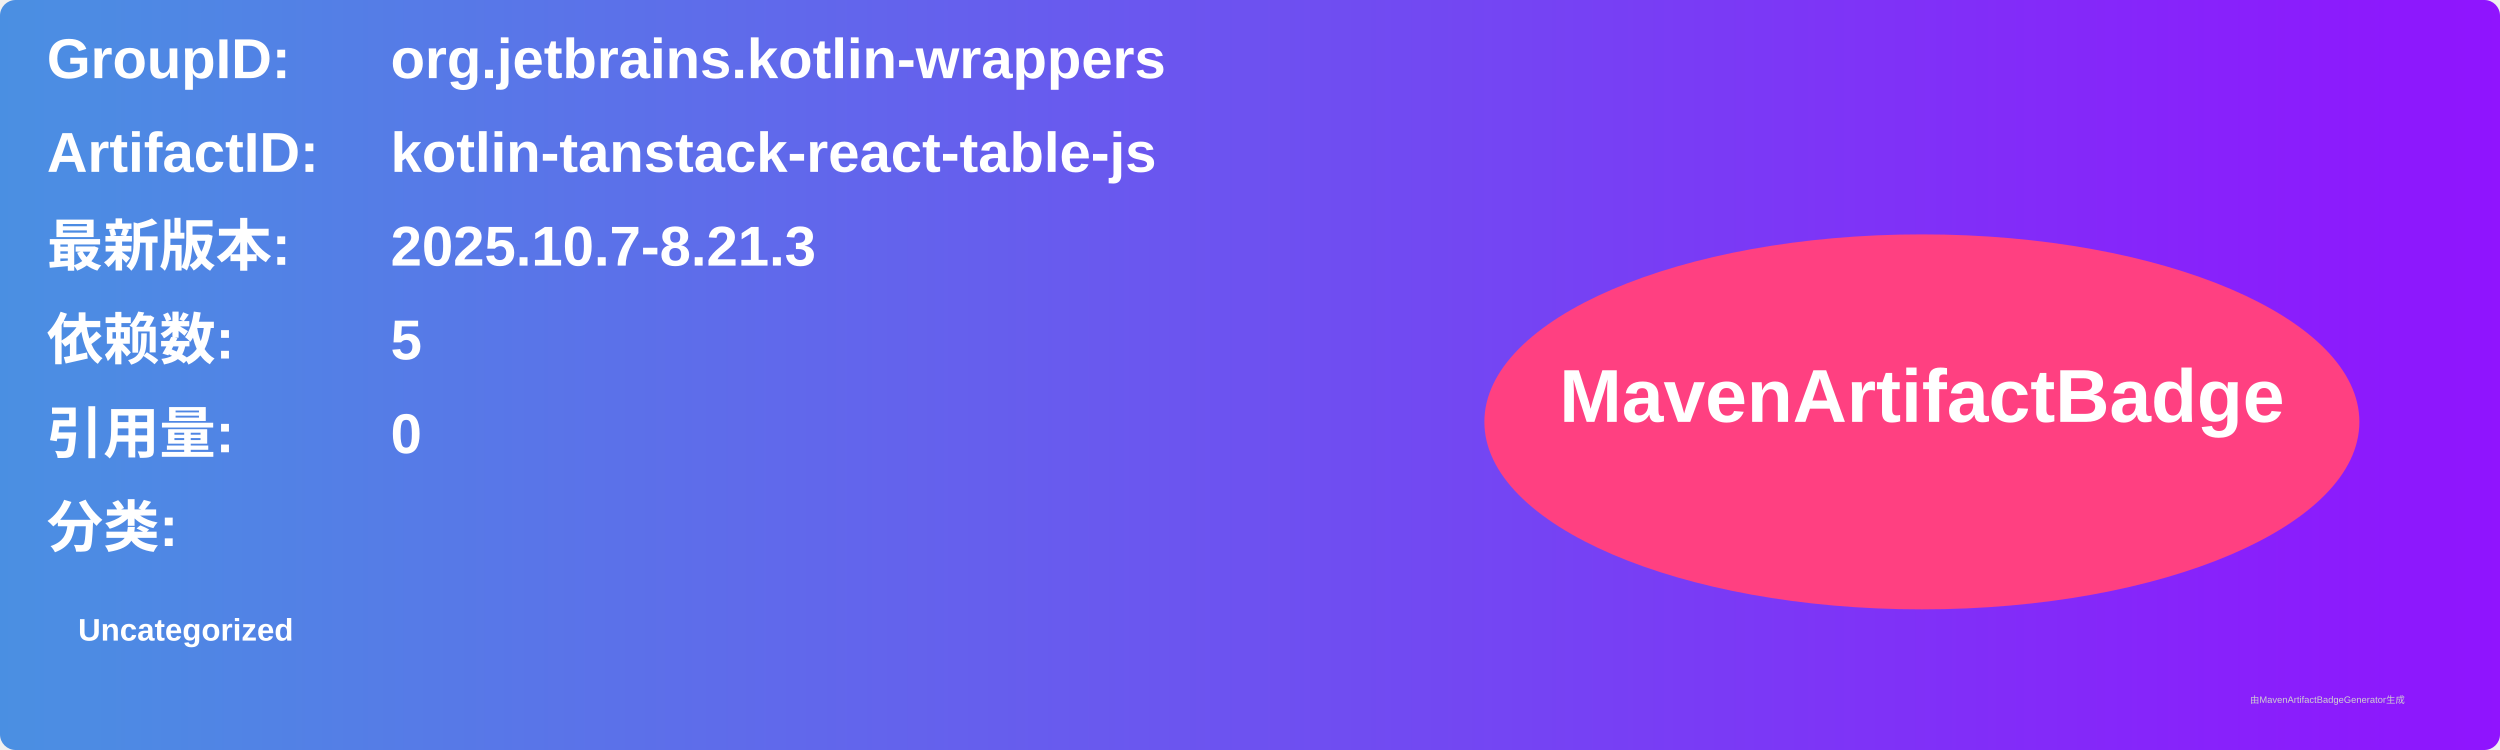
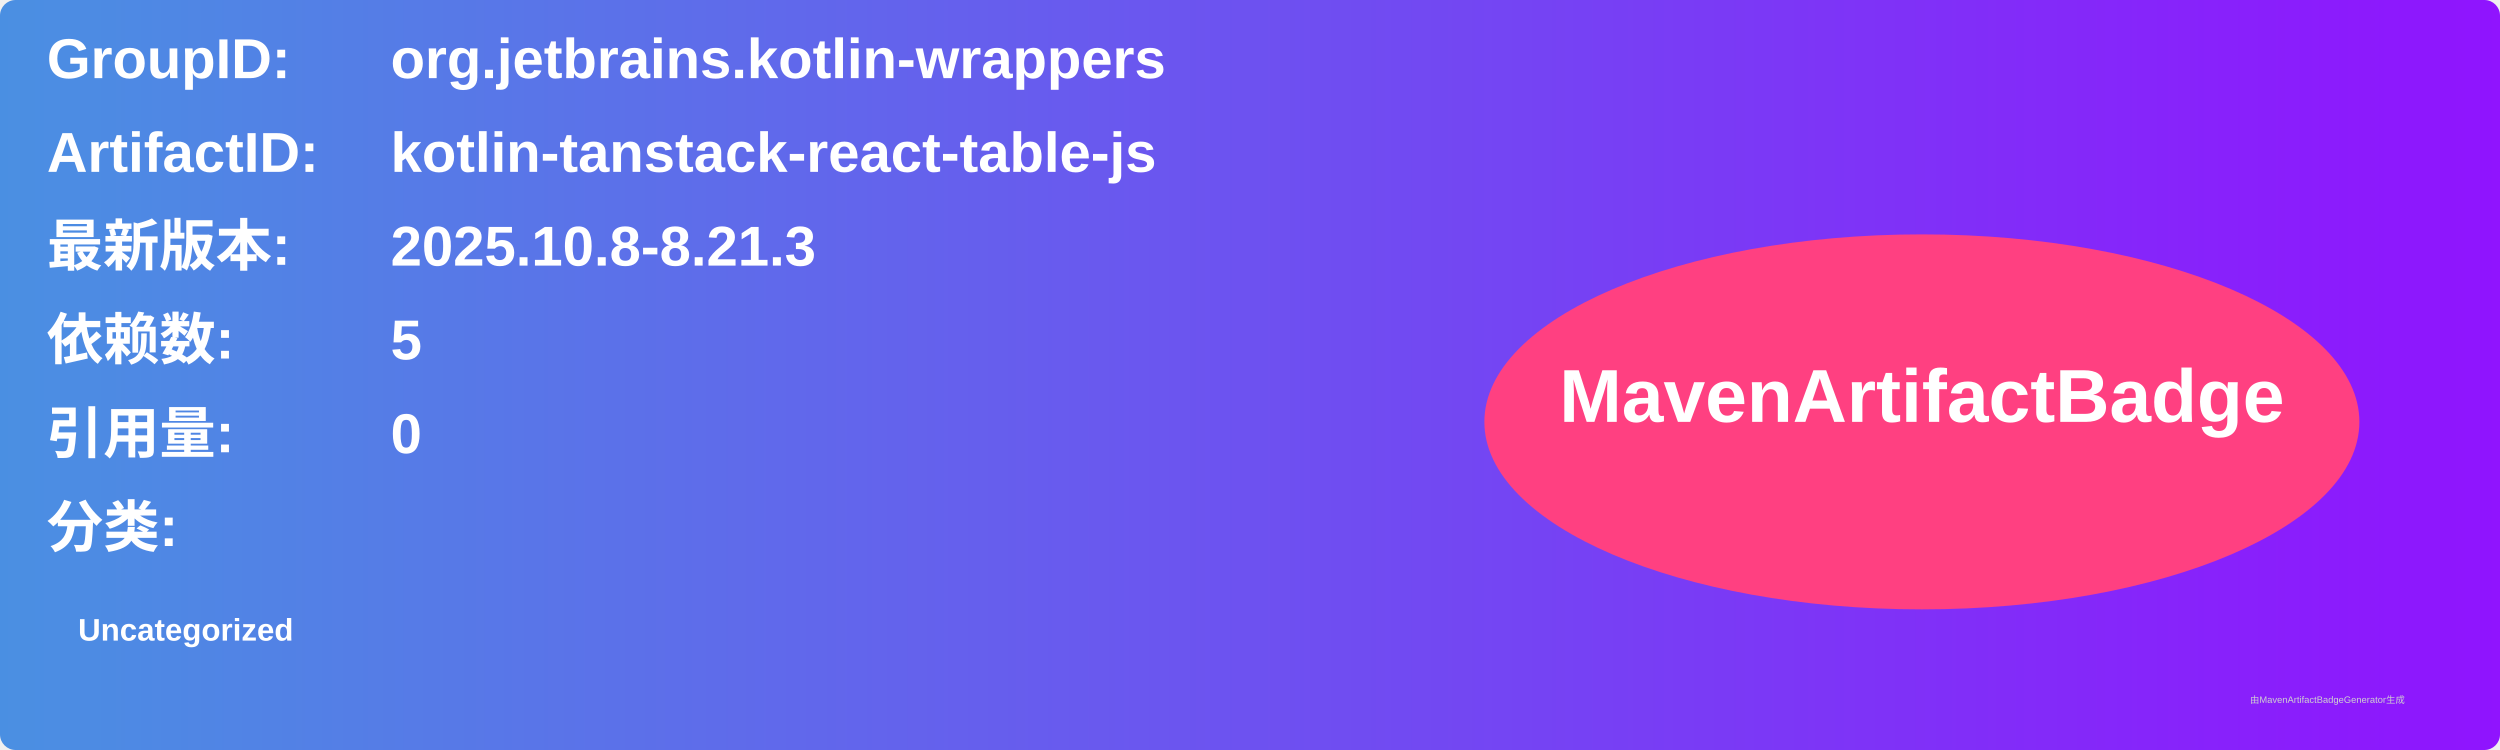
<svg xmlns="http://www.w3.org/2000/svg" width="800" height="240" viewBox="0 0 800 240">
  <linearGradient id="grad" x1="0%" y1="0%" x2="100%" y2="0%">
    <stop offset="0%" stop-color="#4a90e2" />
    <stop offset="100%" stop-color="#9013fe" />
  </linearGradient>
  <rect width="100%" height="100%" rx="5" ry="5" fill="url(#grad)" />
  <g transform="translate(15, 15)">
    <text x="0" y="10" font-family="Arial" font-size="18" fill="white" font-weight="bold" width="260">GroupID:</text>
    <text x="110" y="10" font-family="Arial" font-size="18" fill="white" font-weight="bold" width="460">org.jetbrains.kotlin-wrappers</text>
    <text x="0" y="40" font-family="Arial" font-size="18" fill="white" font-weight="bold" width="260">ArtifactID:</text>
    <text x="110" y="40" font-family="Arial" font-size="18" fill="white" font-weight="bold" width="460">kotlin-tanstack-react-table-js</text>
    <text x="0" y="70" font-family="Arial" font-size="18" fill="white" font-weight="bold">最新版本:</text>
    <text x="110" y="70" font-family="Arial" font-size="18" fill="white" font-weight="bold">
-       <tspan font-weight="bold">2025.10.7-8.21.3</tspan>
+       <tspan font-weight="bold">2025.10.8-8.21.3</tspan>
    </text>
    <text x="0" y="100" font-family="Arial" font-size="18" fill="white" font-weight="bold">依赖数: </text>
    <text x="110" y="100" font-family="Arial" font-size="18" fill="white">
      <tspan font-weight="bold">5</tspan>
    </text>
    <text x="0" y="130" font-family="Arial" font-size="18" fill="white" font-weight="bold">引用量: </text>
    <text x="110" y="130" font-family="Arial" font-size="18" fill="white">
      <tspan font-weight="bold">0</tspan>
    </text>
    <text x="0" y="160" font-family="Arial" font-size="18" fill="white" font-weight="bold">分类:</text>
    <text x="10" y="190" font-family="Arial" font-size="10" fill="white">
      <tspan font-weight="bold">Uncategorized</tspan>
    </text>
    <ellipse cx="600" cy="120" rx="140" ry="60" fill="#ff4081" />
    <text x="600" y="120" text-anchor="middle" font-family="Arial" font-size="24" fill="white" font-weight="bold">MavenArtifactBadge</text>
  </g>
  <text x="720" y="225" font-family="Arial" font-size="3" fill="#d0d0d0">由MavenArtifactBadgeGenerator生成</text>
</svg>
